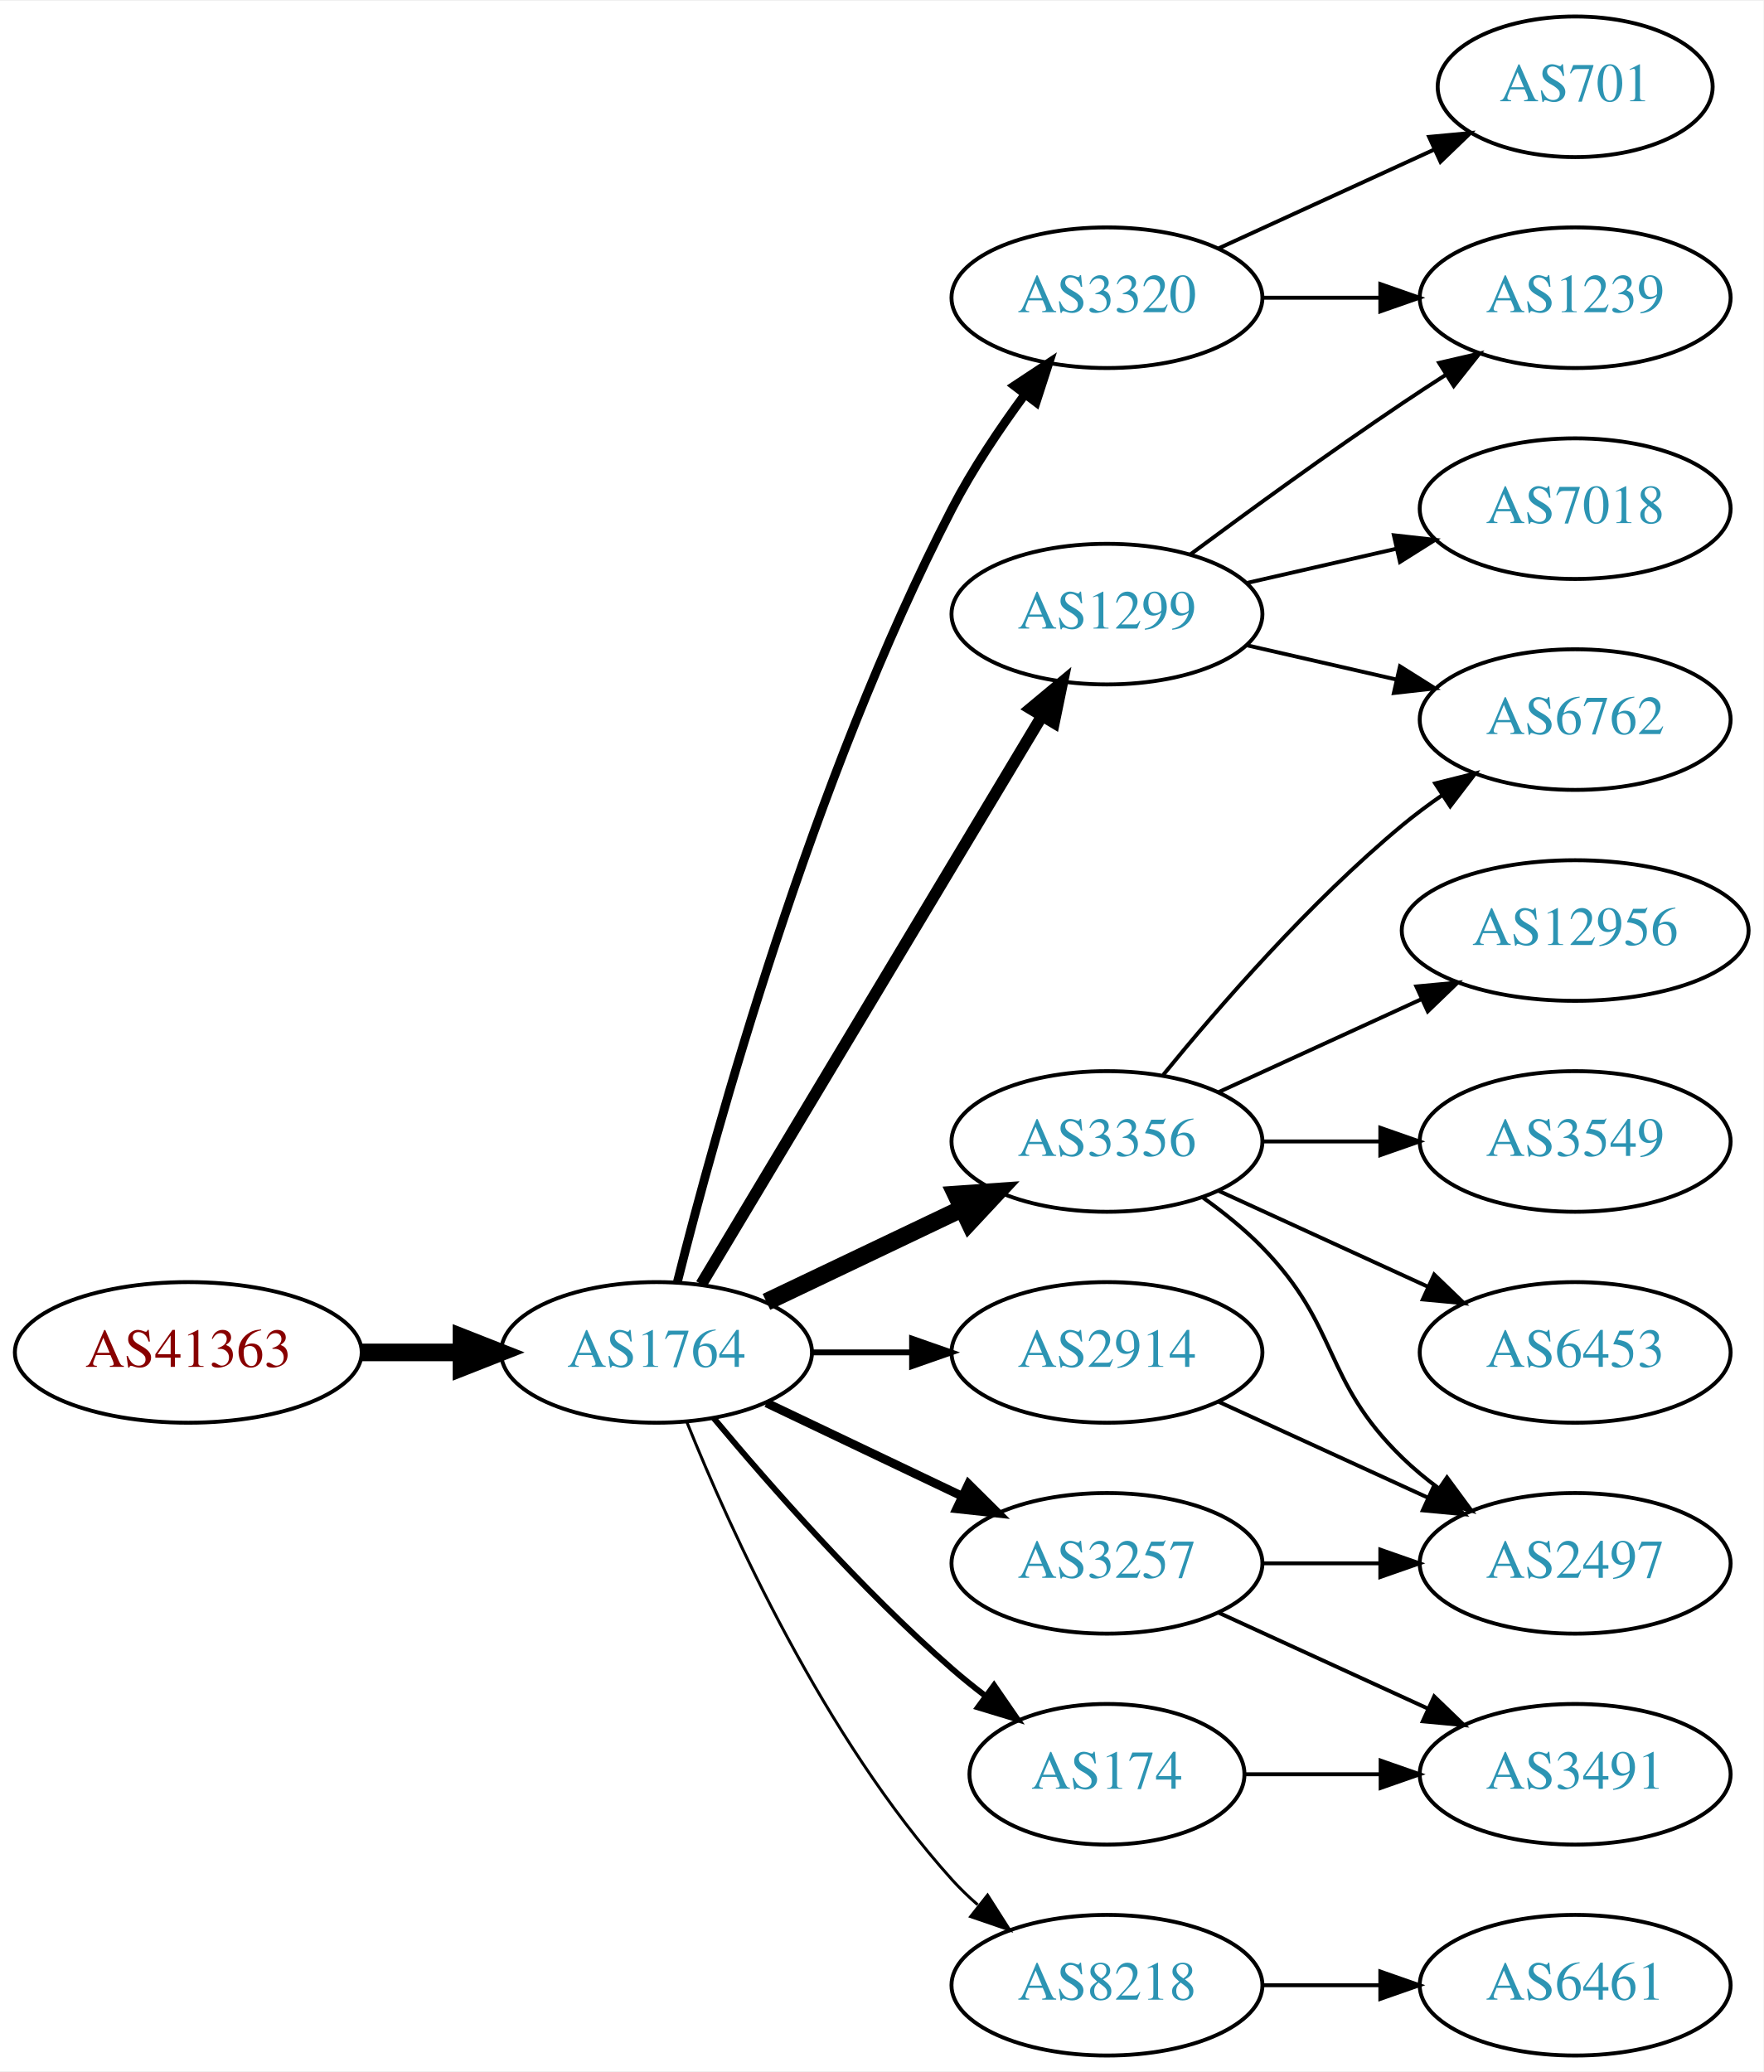
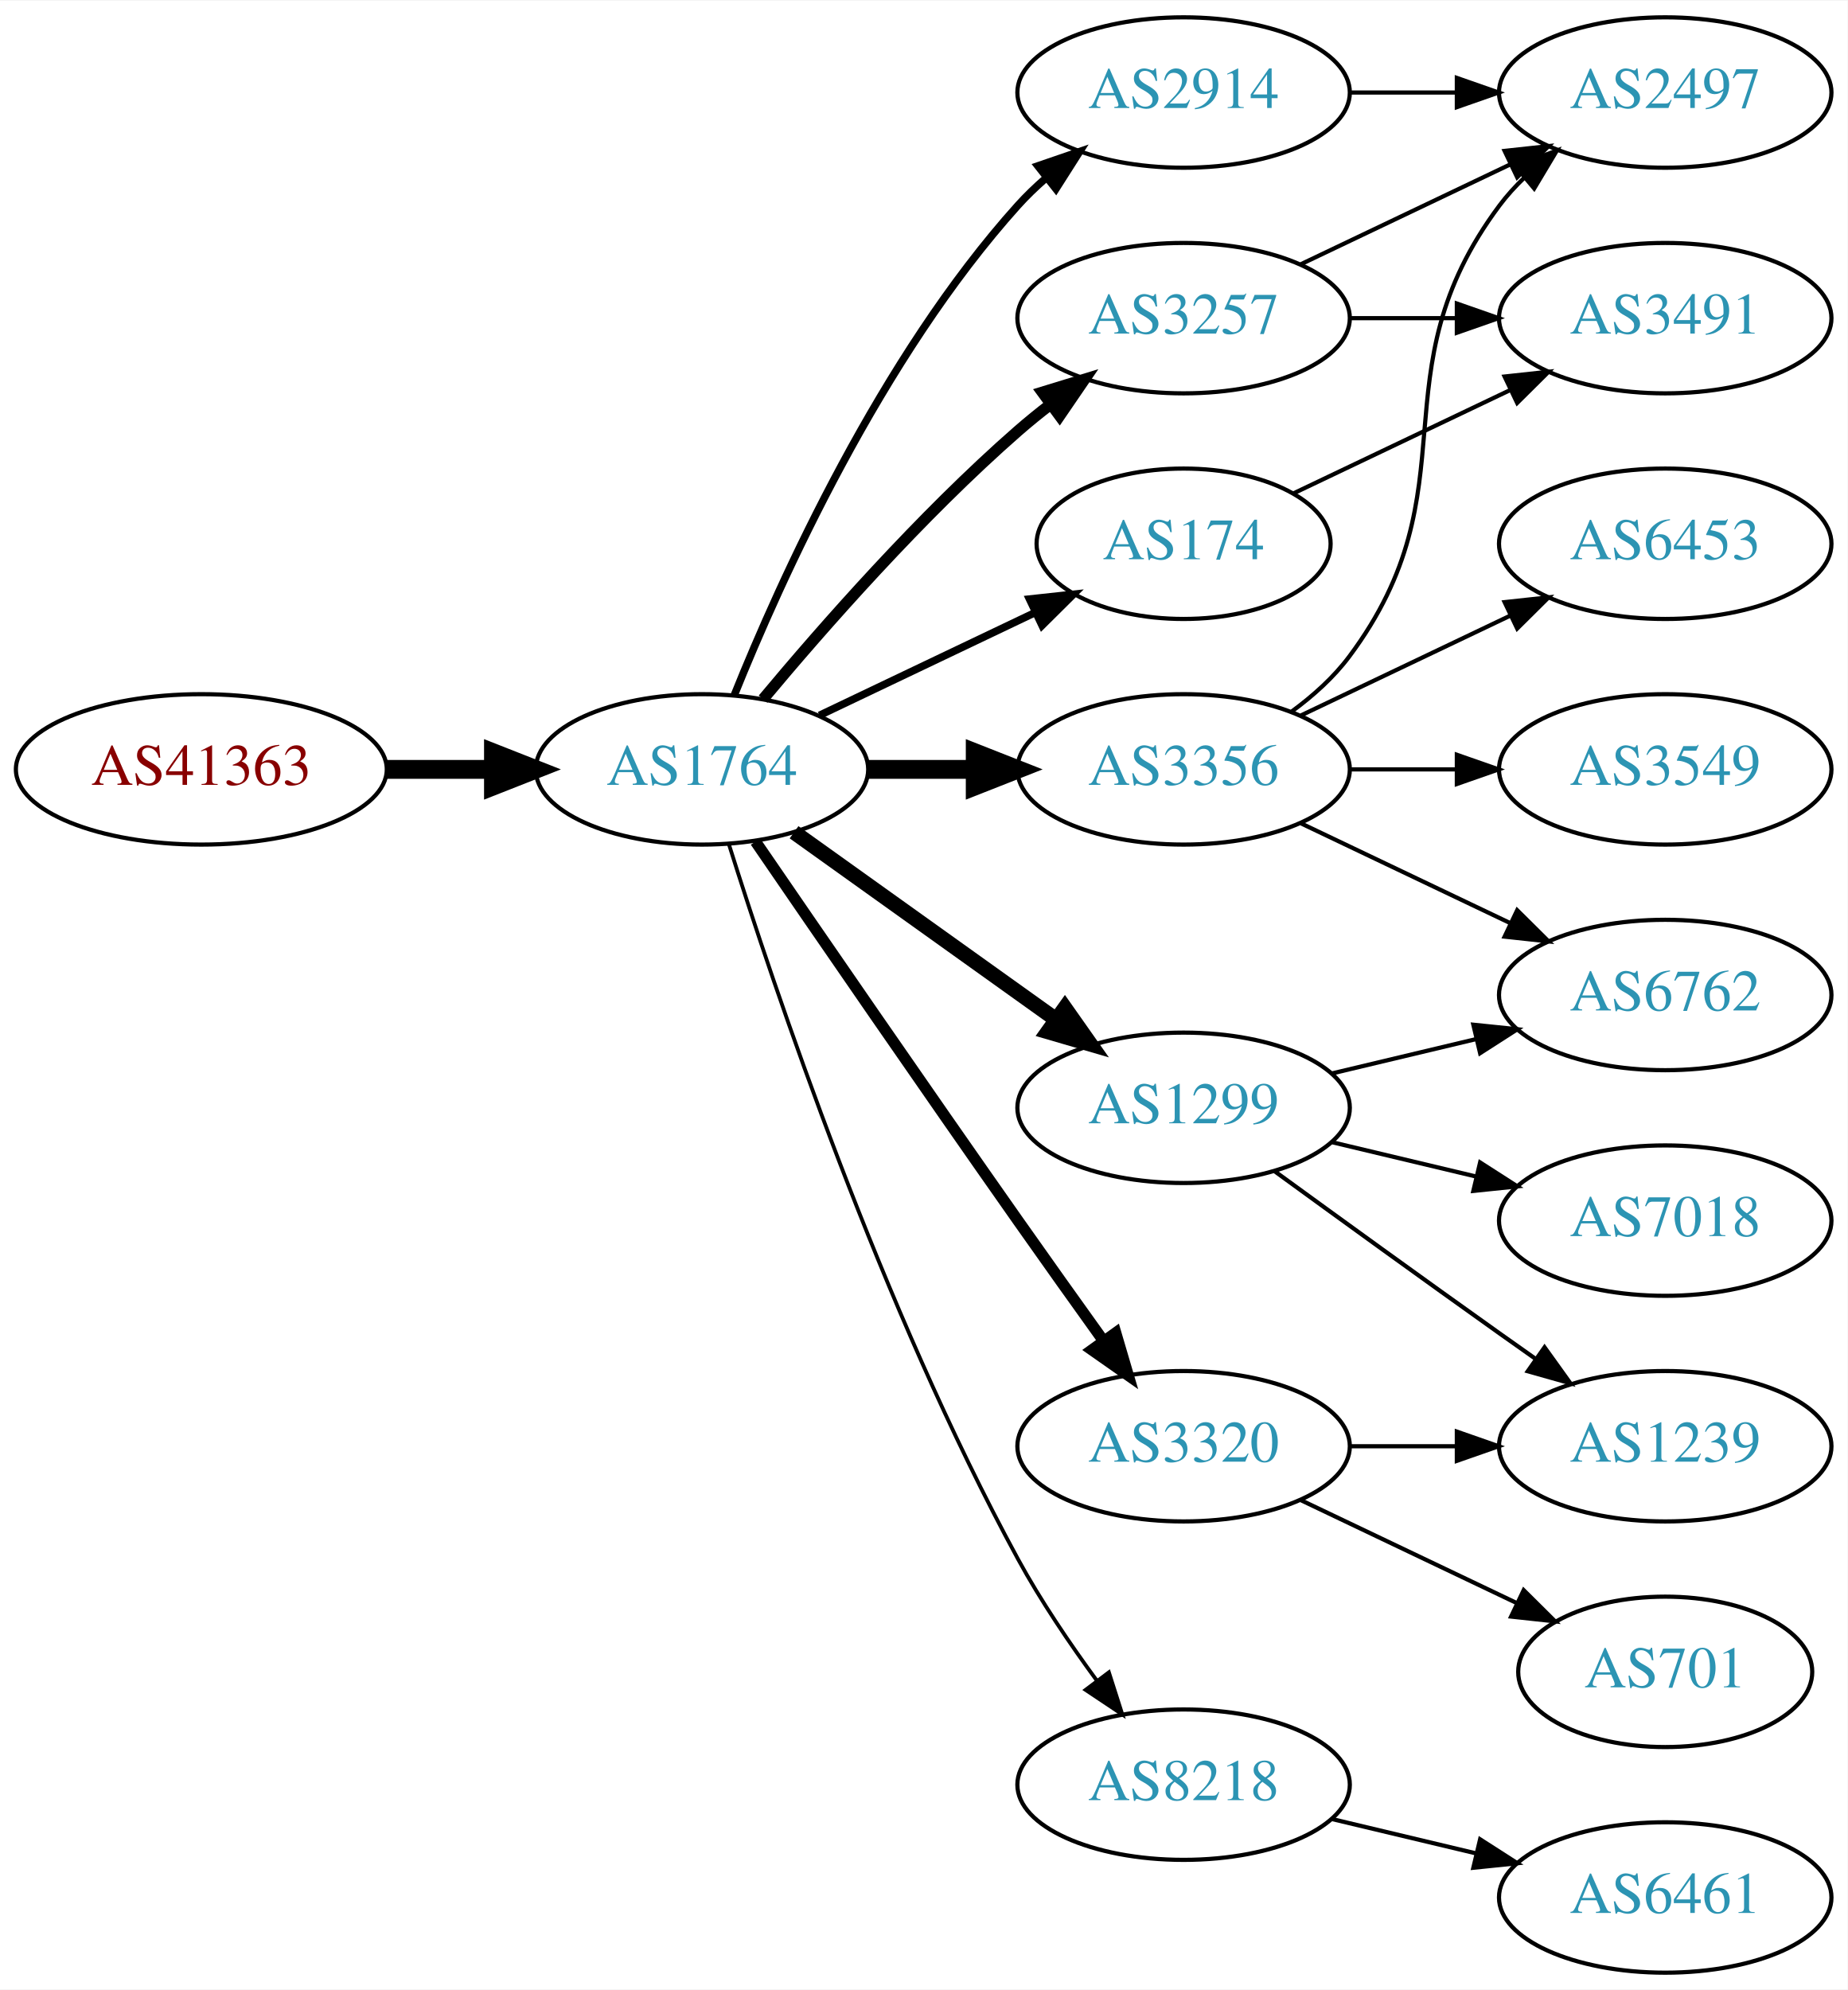
- <svg xmlns="http://www.w3.org/2000/svg" xmlns:xlink="http://www.w3.org/1999/xlink" width="451pt" height="530pt" viewBox="0.00 0.00 451.37 530.00">
-   <g id="graph0" class="graph" transform="scale(1 1) rotate(0) translate(4 526)">
-     <polygon fill="white" stroke="none" points="-4,4 -4,-526 447.37,-526 447.37,4 -4,4" />
+ <svg xmlns="http://www.w3.org/2000/svg" xmlns:xlink="http://www.w3.org/1999/xlink" width="442pt" height="476pt" viewBox="0.00 0.00 442.27 476.00">
+   <g id="graph0" class="graph" transform="scale(1 1) rotate(0) translate(4 472)">
+     <polygon fill="white" stroke="none" points="-4,4 -4,-472 438.271,-472 438.271,4 -4,4" />
    <g id="node1" class="node">
      <g id="a_node1">
        <a xlink:href="/asn/41363" xlink:title="AS41363 ~ DI Gabriele Maria Plutzar [AT]">
-           <ellipse fill="#ffffff" stroke="black" cx="44.196" cy="-180" rx="44.393" ry="18" />
-           <text text-anchor="middle" x="44.196" y="-176.3" font-family="Times,serif" font-size="14.00" fill="#880000">AS41363</text>
+           <ellipse fill="#ffffff" stroke="black" cx="44.196" cy="-288" rx="44.393" ry="18" />
+           <text text-anchor="middle" x="44.196" y="-284.3" font-family="Times,serif" font-size="14.00" fill="#880000">AS41363</text>
        </a>
      </g>
    </g>
    <g id="node2" class="node">
      <g id="a_node2">
        <a xlink:href="/asn/1764" xlink:title="AS1764 ~ NEXTLAYER-AS [AT]">
-           <ellipse fill="#ffffff" stroke="black" cx="164.039" cy="-180" rx="39.794" ry="18" />
-           <text text-anchor="middle" x="164.039" y="-176.3" font-family="Times,serif" font-size="14.00" fill="#2c94b3">AS1764</text>
+           <ellipse fill="#ffffff" stroke="black" cx="164.039" cy="-288" rx="39.794" ry="18" />
+           <text text-anchor="middle" x="164.039" y="-284.3" font-family="Times,serif" font-size="14.00" fill="#2c94b3">AS1764</text>
        </a>
      </g>
    </g>
    <g id="edge1" class="edge">
-       <path fill="none" stroke="black" stroke-width="4.5" d="M88.407,-180C96.72,-180 105.482,-180 113.965,-180" />
-       <polygon fill="black" stroke="black" stroke-width="4.5" points="114.123,-183.938 124.123,-180 114.123,-176.063 114.123,-183.938" />
+       <path fill="none" stroke="black" stroke-width="4.5" d="M88.407,-288C96.72,-288 105.482,-288 113.965,-288" />
+       <polygon fill="black" stroke="black" stroke-width="4.5" points="114.123,-291.938 124.123,-288 114.123,-284.063 114.123,-291.938" />
    </g>
    <g id="node3" class="node">
      <g id="a_node3">
-         <a xlink:href="/asn/1299" xlink:title="AS1299 ~ Telia Carrier [EU]">
-           <ellipse fill="#ffffff" stroke="black" cx="279.332" cy="-369" rx="39.794" ry="18" />
-           <text text-anchor="middle" x="279.332" y="-365.3" font-family="Times,serif" font-size="14.00" fill="#2c94b3">AS1299</text>
+         <a xlink:href="/asn/2914" xlink:title="AS2914 ~ NTT America, Inc. [US]">
+           <ellipse fill="#ffffff" stroke="black" cx="279.332" cy="-450" rx="39.794" ry="18" />
+           <text text-anchor="middle" x="279.332" y="-446.3" font-family="Times,serif" font-size="14.00" fill="#2c94b3">AS2914</text>
        </a>
      </g>
    </g>
    <g id="edge2" class="edge">
-       <path fill="none" stroke="black" stroke-width="3" d="M175.494,-197.442C195.475,-230.775 239.18,-303.686 262.666,-342.866" />
-       <polygon fill="black" stroke="black" stroke-width="3" points="259.758,-344.823 267.902,-351.6 265.762,-341.224 259.758,-344.823" />
+       <path fill="none" stroke="black" stroke-width="1.8" d="M171.786,-305.787C182.837,-333.243 206.891,-386.578 239.685,-423 241.688,-425.224 243.906,-427.363 246.239,-429.397" />
+       <polygon fill="black" stroke="black" stroke-width="1.8" points="244.437,-432.433 254.458,-435.873 248.769,-426.935 244.437,-432.433" />
    </g>
    <g id="node4" class="node">
      <g id="a_node4">
-         <a xlink:href="/asn/3257" xlink:title="AS3257 ~ GTT [DE]">
-           <ellipse fill="#ffffff" stroke="black" cx="279.332" cy="-126" rx="39.794" ry="18" />
-           <text text-anchor="middle" x="279.332" y="-122.3" font-family="Times,serif" font-size="14.00" fill="#2c94b3">AS3257</text>
+         <a xlink:href="/asn/174" xlink:title="AS174 ~ Cogent Communications [US]">
+           <ellipse fill="#ffffff" stroke="black" cx="279.332" cy="-342" rx="35.194" ry="18" />
+           <text text-anchor="middle" x="279.332" y="-338.3" font-family="Times,serif" font-size="14.00" fill="#2c94b3">AS174</text>
        </a>
      </g>
    </g>
    <g id="edge3" class="edge">
-       <path fill="none" stroke="black" stroke-width="2.25" d="M192.175,-167.066C207.169,-159.919 225.99,-150.948 242.213,-143.215" />
-       <polygon fill="black" stroke="black" stroke-width="2.25" points="243.895,-146.291 251.417,-138.829 240.884,-139.972 243.895,-146.291" />
+       <path fill="none" stroke="black" stroke-width="1.8" d="M192.175,-300.934C207.607,-308.29 227.092,-317.577 243.628,-325.459" />
+       <polygon fill="black" stroke="black" stroke-width="1.8" points="242.436,-328.768 252.969,-329.911 245.448,-322.449 242.436,-328.768" />
    </g>
    <g id="node5" class="node">
      <g id="a_node5">
-         <a xlink:href="/asn/174" xlink:title="AS174 ~ Cogent Communications [US]">
-           <ellipse fill="#ffffff" stroke="black" cx="279.332" cy="-72" rx="35.194" ry="18" />
-           <text text-anchor="middle" x="279.332" y="-68.3" font-family="Times,serif" font-size="14.00" fill="#2c94b3">AS174</text>
+         <a xlink:href="/asn/3257" xlink:title="AS3257 ~ GTT [DE]">
+           <ellipse fill="#ffffff" stroke="black" cx="279.332" cy="-396" rx="39.794" ry="18" />
+           <text text-anchor="middle" x="279.332" y="-392.3" font-family="Times,serif" font-size="14.00" fill="#2c94b3">AS3257</text>
        </a>
      </g>
    </g>
    <g id="edge4" class="edge">
-       <path fill="none" stroke="black" stroke-width="1.5" d="M178.669,-163.183C192.951,-146.071 216.498,-119.255 239.685,-99 242.355,-96.668 245.228,-94.352 248.158,-92.114" />
-       <polygon fill="black" stroke="black" stroke-width="1.5" points="250.436,-94.784 256.449,-86.061 246.309,-89.13 250.436,-94.784" />
+       <path fill="none" stroke="black" stroke-width="2.7" d="M178.669,-304.817C192.951,-321.929 216.498,-348.745 239.685,-369 242.151,-371.154 244.789,-373.294 247.487,-375.372" />
+       <polygon fill="black" stroke="black" stroke-width="2.7" points="245.512,-378.264 255.641,-381.37 249.66,-372.625 245.512,-378.264" />
    </g>
    <g id="node6" class="node">
      <g id="a_node6">
-         <a xlink:href="/asn/8218" xlink:title="AS8218 ~ legacy Neotelecoms [FR]">
-           <ellipse fill="#ffffff" stroke="black" cx="279.332" cy="-18" rx="39.794" ry="18" />
-           <text text-anchor="middle" x="279.332" y="-14.3" font-family="Times,serif" font-size="14.00" fill="#2c94b3">AS8218</text>
+         <a xlink:href="/asn/1299" xlink:title="AS1299 ~ Telia Carrier [EU]">
+           <ellipse fill="#ffffff" stroke="black" cx="279.332" cy="-207" rx="39.794" ry="18" />
+           <text text-anchor="middle" x="279.332" y="-203.3" font-family="Times,serif" font-size="14.00" fill="#2c94b3">AS1299</text>
        </a>
      </g>
    </g>
    <g id="edge5" class="edge">
-       <path fill="none" stroke="black" stroke-width="0.75" d="M171.786,-162.213C182.837,-134.757 206.891,-81.422 239.685,-45 241.688,-42.776 243.906,-40.637 246.239,-38.603" />
-       <polygon fill="black" stroke="black" stroke-width="0.75" points="248.769,-41.065 254.458,-32.127 244.437,-35.567 248.769,-41.065" />
+       <path fill="none" stroke="black" stroke-width="3.6" d="M186.083,-272.954C203.697,-260.361 229.036,-242.245 248.701,-228.184" />
+       <polygon fill="black" stroke="black" stroke-width="3.6" points="250.917,-230.903 257.016,-222.24 246.845,-225.209 250.917,-230.903" />
    </g>
    <g id="node7" class="node">
      <g id="a_node7">
-         <a xlink:href="/asn/2914" xlink:title="AS2914 ~ NTT America, Inc. [US]">
-           <ellipse fill="#ffffff" stroke="black" cx="279.332" cy="-180" rx="39.794" ry="18" />
-           <text text-anchor="middle" x="279.332" y="-176.3" font-family="Times,serif" font-size="14.00" fill="#2c94b3">AS2914</text>
+         <a xlink:href="/asn/3356" xlink:title="AS3356 ~ Level 3 Parent, LLC [US]">
+           <ellipse fill="#ffffff" stroke="black" cx="279.332" cy="-288" rx="39.794" ry="18" />
+           <text text-anchor="middle" x="279.332" y="-284.3" font-family="Times,serif" font-size="14.00" fill="#2c94b3">AS3356</text>
        </a>
      </g>
    </g>
    <g id="edge6" class="edge">
-       <path fill="none" stroke="black" stroke-width="1.5" d="M203.711,-180C211.914,-180 220.678,-180 229.21,-180" />
-       <polygon fill="black" stroke="black" stroke-width="1.5" points="229.449,-183.5 239.449,-180 229.449,-176.5 229.449,-183.5" />
+       <path fill="none" stroke="black" stroke-width="4.5" d="M203.711,-288C211.914,-288 220.678,-288 229.21,-288" />
+       <polygon fill="black" stroke="black" stroke-width="4.5" points="229.449,-291.938 239.449,-288 229.449,-284.063 229.449,-291.938" />
    </g>
    <g id="node8" class="node">
      <g id="a_node8">
        <a xlink:href="/asn/3320" xlink:title="AS3320 ~ DTAG [DE]">
-           <ellipse fill="#ffffff" stroke="black" cx="279.332" cy="-450" rx="39.794" ry="18" />
-           <text text-anchor="middle" x="279.332" y="-446.3" font-family="Times,serif" font-size="14.00" fill="#2c94b3">AS3320</text>
+           <ellipse fill="#ffffff" stroke="black" cx="279.332" cy="-126" rx="39.794" ry="18" />
+           <text text-anchor="middle" x="279.332" y="-122.3" font-family="Times,serif" font-size="14.00" fill="#2c94b3">AS3320</text>
        </a>
      </g>
    </g>
    <g id="edge7" class="edge">
-       <path fill="none" stroke="black" stroke-width="2.25" d="M169.388,-198.066C178.942,-236.082 203.803,-326.561 239.685,-396 244.899,-406.09 251.823,-416.411 258.369,-425.291" />
-       <polygon fill="black" stroke="black" stroke-width="2.25" points="255.625,-427.464 264.461,-433.309 261.198,-423.229 255.625,-427.464" />
+       <path fill="none" stroke="black" stroke-width="2.7" d="M176.846,-270.731C191.489,-249.358 217.262,-211.88 239.685,-180 246.32,-170.567 253.67,-160.261 260.164,-151.205" />
+       <polygon fill="black" stroke="black" stroke-width="2.7" points="263.085,-153.138 266.076,-142.974 257.399,-149.054 263.085,-153.138" />
    </g>
    <g id="node9" class="node">
      <g id="a_node9">
-         <a xlink:href="/asn/3356" xlink:title="AS3356 ~ Level 3 Parent, LLC [US]">
-           <ellipse fill="#ffffff" stroke="black" cx="279.332" cy="-234" rx="39.794" ry="18" />
-           <text text-anchor="middle" x="279.332" y="-230.3" font-family="Times,serif" font-size="14.00" fill="#2c94b3">AS3356</text>
+         <a xlink:href="/asn/8218" xlink:title="AS8218 ~ legacy Neotelecoms [FR]">
+           <ellipse fill="#ffffff" stroke="black" cx="279.332" cy="-45" rx="39.794" ry="18" />
+           <text text-anchor="middle" x="279.332" y="-41.3" font-family="Times,serif" font-size="14.00" fill="#2c94b3">AS8218</text>
        </a>
      </g>
    </g>
    <g id="edge8" class="edge">
-       <path fill="none" stroke="black" stroke-width="4.5" d="M192.175,-192.934C207.169,-200.081 225.99,-209.052 242.213,-216.785" />
-       <polygon fill="black" stroke="black" stroke-width="4.5" points="240.695,-220.423 251.417,-221.171 244.084,-213.314 240.695,-220.423" />
+       <path fill="none" stroke="black" stroke-width="0.9" d="M170.46,-270.159C181.231,-235.854 207.122,-158.797 239.685,-99 245.117,-89.026 252.091,-78.731 258.617,-69.84" />
+       <polygon fill="black" stroke="black" stroke-width="0.9" points="261.45,-71.895 264.67,-61.802 255.858,-67.684 261.45,-71.895" />
+     </g>
+     <g id="node10" class="node">
+       <g id="a_node10">
+         <a xlink:href="/asn/2497" xlink:title="AS2497 ~ Internet Initiative Japan Inc. [JP]">
+           <ellipse fill="#ffffff" stroke="black" cx="394.625" cy="-450" rx="39.794" ry="18" />
+           <text text-anchor="middle" x="394.625" y="-446.3" font-family="Times,serif" font-size="14.00" fill="#2c94b3">AS2497</text>
+         </a>
+       </g>
+     </g>
+     <g id="edge9" class="edge">
+       <path fill="none" stroke="black" d="M319.004,-450C327.207,-450 335.971,-450 344.503,-450" />
+       <polygon fill="black" stroke="black" points="344.742,-453.5 354.742,-450 344.742,-446.5 344.742,-453.5" />
+     </g>
+     <g id="node11" class="node">
+       <g id="a_node11">
+         <a xlink:href="/asn/3491" xlink:title="AS3491 ~ PCCW Global, Inc. [US]">
+           <ellipse fill="#ffffff" stroke="black" cx="394.625" cy="-396" rx="39.794" ry="18" />
+           <text text-anchor="middle" x="394.625" y="-392.3" font-family="Times,serif" font-size="14.00" fill="#2c94b3">AS3491</text>
+         </a>
+       </g>
+     </g>
+     <g id="edge20" class="edge">
+       <path fill="none" stroke="black" d="M305.757,-354.119C321.059,-361.413 340.783,-370.814 357.665,-378.86" />
+       <polygon fill="black" stroke="black" points="356.172,-382.026 366.705,-383.169 359.184,-375.707 356.172,-382.026" />
+     </g>
+     <g id="edge11" class="edge">
+       <path fill="none" stroke="black" d="M307.468,-408.934C322.462,-416.081 341.283,-425.052 357.506,-432.785" />
+       <polygon fill="black" stroke="black" points="356.177,-436.028 366.71,-437.171 359.188,-429.709 356.177,-436.028" />
+     </g>
+     <g id="edge10" class="edge">
+       <path fill="none" stroke="black" d="M319.004,-396C327.207,-396 335.971,-396 344.503,-396" />
+       <polygon fill="black" stroke="black" points="344.742,-399.5 354.742,-396 344.742,-392.5 344.742,-399.5" />
    </g>
    <g id="node12" class="node">
      <g id="a_node12">
-         <a xlink:href="/asn/1239" xlink:title="AS1239 ~ Sprint [US]">
-           <ellipse fill="#ffffff" stroke="black" cx="399.174" cy="-450" rx="39.794" ry="18" />
-           <text text-anchor="middle" x="399.174" y="-446.3" font-family="Times,serif" font-size="14.00" fill="#2c94b3">AS1239</text>
+         <a xlink:href="/asn/7018" xlink:title="AS7018 ~ AT&amp;T Services, Inc. [US]">
+           <ellipse fill="#ffffff" stroke="black" cx="394.625" cy="-180" rx="39.794" ry="18" />
+           <text text-anchor="middle" x="394.625" y="-176.3" font-family="Times,serif" font-size="14.00" fill="#2c94b3">AS7018</text>
        </a>
      </g>
    </g>
    <g id="edge12" class="edge">
-       <path fill="none" stroke="black" d="M300.662,-384.277C315.524,-395.304 336.269,-410.407 354.978,-423 358.527,-425.389 362.277,-427.839 366.026,-430.242" />
-       <polygon fill="black" stroke="black" points="364.352,-433.325 374.674,-435.712 368.094,-427.409 364.352,-433.325" />
+       <path fill="none" stroke="black" d="M314.939,-198.752C325.81,-196.162 337.964,-193.265 349.407,-190.538" />
+       <polygon fill="black" stroke="black" points="350.313,-193.92 359.229,-188.197 348.69,-187.111 350.313,-193.92" />
    </g>
    <g id="node13" class="node">
      <g id="a_node13">
-         <a xlink:href="/asn/7018" xlink:title="AS7018 ~ AT&amp;T Services, Inc. [US]">
-           <ellipse fill="#ffffff" stroke="black" cx="399.174" cy="-396" rx="39.794" ry="18" />
-           <text text-anchor="middle" x="399.174" y="-392.3" font-family="Times,serif" font-size="14.00" fill="#2c94b3">AS7018</text>
+         <a xlink:href="/asn/1239" xlink:title="AS1239 ~ Sprint [US]">
+           <ellipse fill="#ffffff" stroke="black" cx="394.625" cy="-126" rx="39.794" ry="18" />
+           <text text-anchor="middle" x="394.625" y="-122.3" font-family="Times,serif" font-size="14.00" fill="#2c94b3">AS1239</text>
        </a>
      </g>
    </g>
    <g id="edge13" class="edge">
-       <path fill="none" stroke="black" d="M315.051,-376.955C327.051,-379.704 340.672,-382.825 353.364,-385.733" />
-       <polygon fill="black" stroke="black" points="352.767,-389.187 363.296,-388.009 354.33,-382.364 352.767,-389.187" />
+       <path fill="none" stroke="black" d="M301.18,-191.778C316.114,-180.909 336.727,-165.975 354.978,-153 357.799,-150.995 360.742,-148.915 363.69,-146.841" />
+       <polygon fill="black" stroke="black" points="365.736,-149.681 371.914,-141.074 361.717,-143.95 365.736,-149.681" />
    </g>
    <g id="node14" class="node">
      <g id="a_node14">
        <a xlink:href="/asn/6762" xlink:title="AS6762 ~ TELECOM ITALIA SPARKLE S.p.A. [IT]">
-           <ellipse fill="#ffffff" stroke="black" cx="399.174" cy="-342" rx="39.794" ry="18" />
-           <text text-anchor="middle" x="399.174" y="-338.3" font-family="Times,serif" font-size="14.00" fill="#2c94b3">AS6762</text>
+           <ellipse fill="#ffffff" stroke="black" cx="394.625" cy="-234" rx="39.794" ry="18" />
+           <text text-anchor="middle" x="394.625" y="-230.3" font-family="Times,serif" font-size="14.00" fill="#2c94b3">AS6762</text>
        </a>
      </g>
    </g>
    <g id="edge14" class="edge">
-       <path fill="none" stroke="black" d="M315.051,-361.045C327.051,-358.296 340.672,-355.175 353.364,-352.267" />
-       <polygon fill="black" stroke="black" points="354.33,-355.636 363.296,-349.991 352.767,-348.813 354.33,-355.636" />
+       <path fill="none" stroke="black" d="M314.939,-215.248C325.81,-217.838 337.964,-220.735 349.407,-223.462" />
+       <polygon fill="black" stroke="black" points="348.69,-226.889 359.229,-225.803 350.313,-220.08 348.69,-226.889" />
+     </g>
+     <g id="edge17" class="edge">
+       <path fill="none" stroke="black" d="M305.262,-301.882C310.338,-305.611 315.256,-310.016 318.978,-315 349.249,-355.542 324.707,-382.458 354.978,-423 356.723,-425.336 358.73,-427.545 360.893,-429.617" />
+       <polygon fill="black" stroke="black" points="358.771,-432.405 368.694,-436.118 363.253,-427.027 358.771,-432.405" />
+     </g>
+     <g id="edge18" class="edge">
+       <path fill="none" stroke="black" d="M307.468,-275.066C322.462,-267.919 341.283,-258.948 357.506,-251.215" />
+       <polygon fill="black" stroke="black" points="359.188,-254.291 366.71,-246.829 356.177,-247.972 359.188,-254.291" />
    </g>
    <g id="node15" class="node">
      <g id="a_node15">
-         <a xlink:href="/asn/2497" xlink:title="AS2497 ~ Internet Initiative Japan Inc. [JP]">
-           <ellipse fill="#ffffff" stroke="black" cx="399.174" cy="-126" rx="39.794" ry="18" />
-           <text text-anchor="middle" x="399.174" y="-122.3" font-family="Times,serif" font-size="14.00" fill="#2c94b3">AS2497</text>
+         <a xlink:href="/asn/3549" xlink:title="AS3549 ~ Level 3 Parent, LLC [US]">
+           <ellipse fill="#ffffff" stroke="black" cx="394.625" cy="-288" rx="39.794" ry="18" />
+           <text text-anchor="middle" x="394.625" y="-284.3" font-family="Times,serif" font-size="14.00" fill="#2c94b3">AS3549</text>
        </a>
      </g>
    </g>
    <g id="edge15" class="edge">
-       <path fill="none" stroke="black" d="M319.244,-126C328.798,-126 339.147,-126 349.11,-126" />
-       <polygon fill="black" stroke="black" points="349.302,-129.5 359.302,-126 349.302,-122.5 349.302,-129.5" />
+       <path fill="none" stroke="black" d="M319.004,-288C327.207,-288 335.971,-288 344.503,-288" />
+       <polygon fill="black" stroke="black" points="344.742,-291.5 354.742,-288 344.742,-284.5 344.742,-291.5" />
    </g>
    <g id="node16" class="node">
      <g id="a_node16">
-         <a xlink:href="/asn/3491" xlink:title="AS3491 ~ PCCW Global, Inc. [US]">
-           <ellipse fill="#ffffff" stroke="black" cx="399.174" cy="-72" rx="39.794" ry="18" />
-           <text text-anchor="middle" x="399.174" y="-68.3" font-family="Times,serif" font-size="14.00" fill="#2c94b3">AS3491</text>
+         <a xlink:href="/asn/6453" xlink:title="AS6453 ~ TATA COMMUNICATIONS (AMERICA) INC [US]">
+           <ellipse fill="#ffffff" stroke="black" cx="394.625" cy="-342" rx="39.794" ry="18" />
+           <text text-anchor="middle" x="394.625" y="-338.3" font-family="Times,serif" font-size="14.00" fill="#2c94b3">AS6453</text>
        </a>
      </g>
    </g>
    <g id="edge16" class="edge">
-       <path fill="none" stroke="black" d="M307.96,-113.339C323.917,-106.027 344.188,-96.739 361.471,-88.819" />
-       <polygon fill="black" stroke="black" points="363.085,-91.929 370.718,-84.581 360.169,-85.565 363.085,-91.929" />
-     </g>
-     <g id="edge23" class="edge">
-       <path fill="none" stroke="black" d="M314.733,-72C325.557,-72 337.725,-72 349.352,-72" />
-       <polygon fill="black" stroke="black" points="349.383,-75.5 359.383,-72 349.383,-68.5 349.383,-75.5" />
-     </g>
-     <g id="node10" class="node">
-       <g id="a_node10">
-         <a xlink:href="/asn/6461" xlink:title="AS6461 ~ Zayo Bandwidth [US]">
-           <ellipse fill="#ffffff" stroke="black" cx="399.174" cy="-18" rx="39.794" ry="18" />
-           <text text-anchor="middle" x="399.174" y="-14.3" font-family="Times,serif" font-size="14.00" fill="#2c94b3">AS6461</text>
-         </a>
-       </g>
-     </g>
-     <g id="edge9" class="edge">
-       <path fill="none" stroke="black" d="M319.244,-18C328.798,-18 339.147,-18 349.11,-18" />
-       <polygon fill="black" stroke="black" points="349.302,-21.5 359.302,-18 349.302,-14.5 349.302,-21.5" />
-     </g>
-     <g id="edge17" class="edge">
-       <path fill="none" stroke="black" d="M307.96,-167.339C323.917,-160.027 344.188,-150.739 361.471,-142.819" />
-       <polygon fill="black" stroke="black" points="363.085,-145.929 370.718,-138.581 360.169,-139.565 363.085,-145.929" />
-     </g>
-     <g id="node11" class="node">
-       <g id="a_node11">
+       <path fill="none" stroke="black" d="M307.468,-300.934C322.462,-308.081 341.283,-317.052 357.506,-324.785" />
+       <polygon fill="black" stroke="black" points="356.177,-328.028 366.71,-329.171 359.188,-321.709 356.177,-328.028" />
+     </g>
+     <g id="edge22" class="edge">
+       <path fill="none" stroke="black" d="M319.004,-126C327.207,-126 335.971,-126 344.503,-126" />
+       <polygon fill="black" stroke="black" points="344.742,-129.5 354.742,-126 344.742,-122.5 344.742,-129.5" />
+     </g>
+     <g id="node18" class="node">
+       <g id="a_node18">
        <a xlink:href="/asn/701" xlink:title="AS701 ~ UUNET [US]">
-           <ellipse fill="#ffffff" stroke="black" cx="399.174" cy="-504" rx="35.194" ry="18" />
-           <text text-anchor="middle" x="399.174" y="-500.3" font-family="Times,serif" font-size="14.00" fill="#2c94b3">AS701</text>
-         </a>
-       </g>
-     </g>
-     <g id="edge10" class="edge">
-       <path fill="none" stroke="black" d="M307.96,-462.661C324.377,-470.183 345.358,-479.798 362.955,-487.861" />
-       <polygon fill="black" stroke="black" points="361.783,-491.174 372.332,-492.158 364.7,-484.811 361.783,-491.174" />
-     </g>
-     <g id="edge11" class="edge">
-       <path fill="none" stroke="black" d="M319.244,-450C328.798,-450 339.147,-450 349.11,-450" />
-       <polygon fill="black" stroke="black" points="349.302,-453.5 359.302,-450 349.302,-446.5 349.302,-453.5" />
-     </g>
-     <g id="edge19" class="edge">
-       <path fill="none" stroke="black" d="M293.751,-251.065C307.865,-268.375 331.28,-295.345 354.978,-315 358.194,-317.668 361.695,-320.27 365.265,-322.741" />
-       <polygon fill="black" stroke="black" points="363.343,-325.666 373.622,-328.236 367.189,-319.817 363.343,-325.666" />
-     </g>
-     <g id="edge20" class="edge">
-       <path fill="none" stroke="black" d="M303.926,-219.611C309.182,-215.852 314.513,-211.563 318.978,-207 339.151,-186.383 334.285,-173.094 354.978,-153 357.823,-150.237 360.997,-147.614 364.297,-145.166" />
-       <polygon fill="black" stroke="black" points="366.363,-147.994 372.645,-139.462 362.414,-142.214 366.363,-147.994" />
+           <ellipse fill="#ffffff" stroke="black" cx="394.625" cy="-72" rx="35.194" ry="18" />
+           <text text-anchor="middle" x="394.625" y="-68.3" font-family="Times,serif" font-size="14.00" fill="#2c94b3">AS701</text>
+         </a>
+       </g>
+     </g>
+     <g id="edge21" class="edge">
+       <path fill="none" stroke="black" d="M307.468,-113.066C322.9,-105.71 342.385,-96.423 358.92,-88.541" />
+       <polygon fill="black" stroke="black" points="360.741,-91.551 368.262,-84.089 357.729,-85.232 360.741,-91.551" />
    </g>
    <g id="node17" class="node">
      <g id="a_node17">
-         <a xlink:href="/asn/6453" xlink:title="AS6453 ~ TATA COMMUNICATIONS (AMERICA) INC [US]">
-           <ellipse fill="#ffffff" stroke="black" cx="399.174" cy="-180" rx="39.794" ry="18" />
-           <text text-anchor="middle" x="399.174" y="-176.3" font-family="Times,serif" font-size="14.00" fill="#2c94b3">AS6453</text>
-         </a>
-       </g>
-     </g>
-     <g id="edge18" class="edge">
-       <path fill="none" stroke="black" d="M307.96,-221.339C323.917,-214.027 344.188,-204.739 361.471,-196.819" />
-       <polygon fill="black" stroke="black" points="363.085,-199.929 370.718,-192.581 360.169,-193.565 363.085,-199.929" />
-     </g>
-     <g id="node18" class="node">
-       <g id="a_node18">
-         <a xlink:href="/asn/12956" xlink:title="AS12956 ~ TELXIUS [ES]">
-           <ellipse fill="#ffffff" stroke="black" cx="399.174" cy="-288" rx="44.393" ry="18" />
-           <text text-anchor="middle" x="399.174" y="-284.3" font-family="Times,serif" font-size="14.00" fill="#2c94b3">AS12956</text>
-         </a>
-       </g>
-     </g>
-     <g id="edge21" class="edge">
-       <path fill="none" stroke="black" d="M307.96,-246.661C323.458,-253.762 343.025,-262.728 359.971,-270.494" />
-       <polygon fill="black" stroke="black" points="358.525,-273.681 369.074,-274.665 361.441,-267.317 358.525,-273.681" />
-     </g>
-     <g id="node19" class="node">
-       <g id="a_node19">
-         <a xlink:href="/asn/3549" xlink:title="AS3549 ~ Level 3 Parent, LLC [US]">
-           <ellipse fill="#ffffff" stroke="black" cx="399.174" cy="-234" rx="39.794" ry="18" />
-           <text text-anchor="middle" x="399.174" y="-230.3" font-family="Times,serif" font-size="14.00" fill="#2c94b3">AS3549</text>
-         </a>
-       </g>
-     </g>
-     <g id="edge22" class="edge">
-       <path fill="none" stroke="black" d="M319.244,-234C328.798,-234 339.147,-234 349.11,-234" />
-       <polygon fill="black" stroke="black" points="349.302,-237.5 359.302,-234 349.302,-230.5 349.302,-237.5" />
+         <a xlink:href="/asn/6461" xlink:title="AS6461 ~ Zayo Bandwidth [US]">
+           <ellipse fill="#ffffff" stroke="black" cx="394.625" cy="-18" rx="39.794" ry="18" />
+           <text text-anchor="middle" x="394.625" y="-14.3" font-family="Times,serif" font-size="14.00" fill="#2c94b3">AS6461</text>
+         </a>
+       </g>
+     </g>
+     <g id="edge19" class="edge">
+       <path fill="none" stroke="black" d="M314.939,-36.752C325.81,-34.162 337.964,-31.265 349.407,-28.538" />
+       <polygon fill="black" stroke="black" points="350.313,-31.92 359.229,-26.197 348.69,-25.111 350.313,-31.92" />
    </g>
  </g>
</svg>
